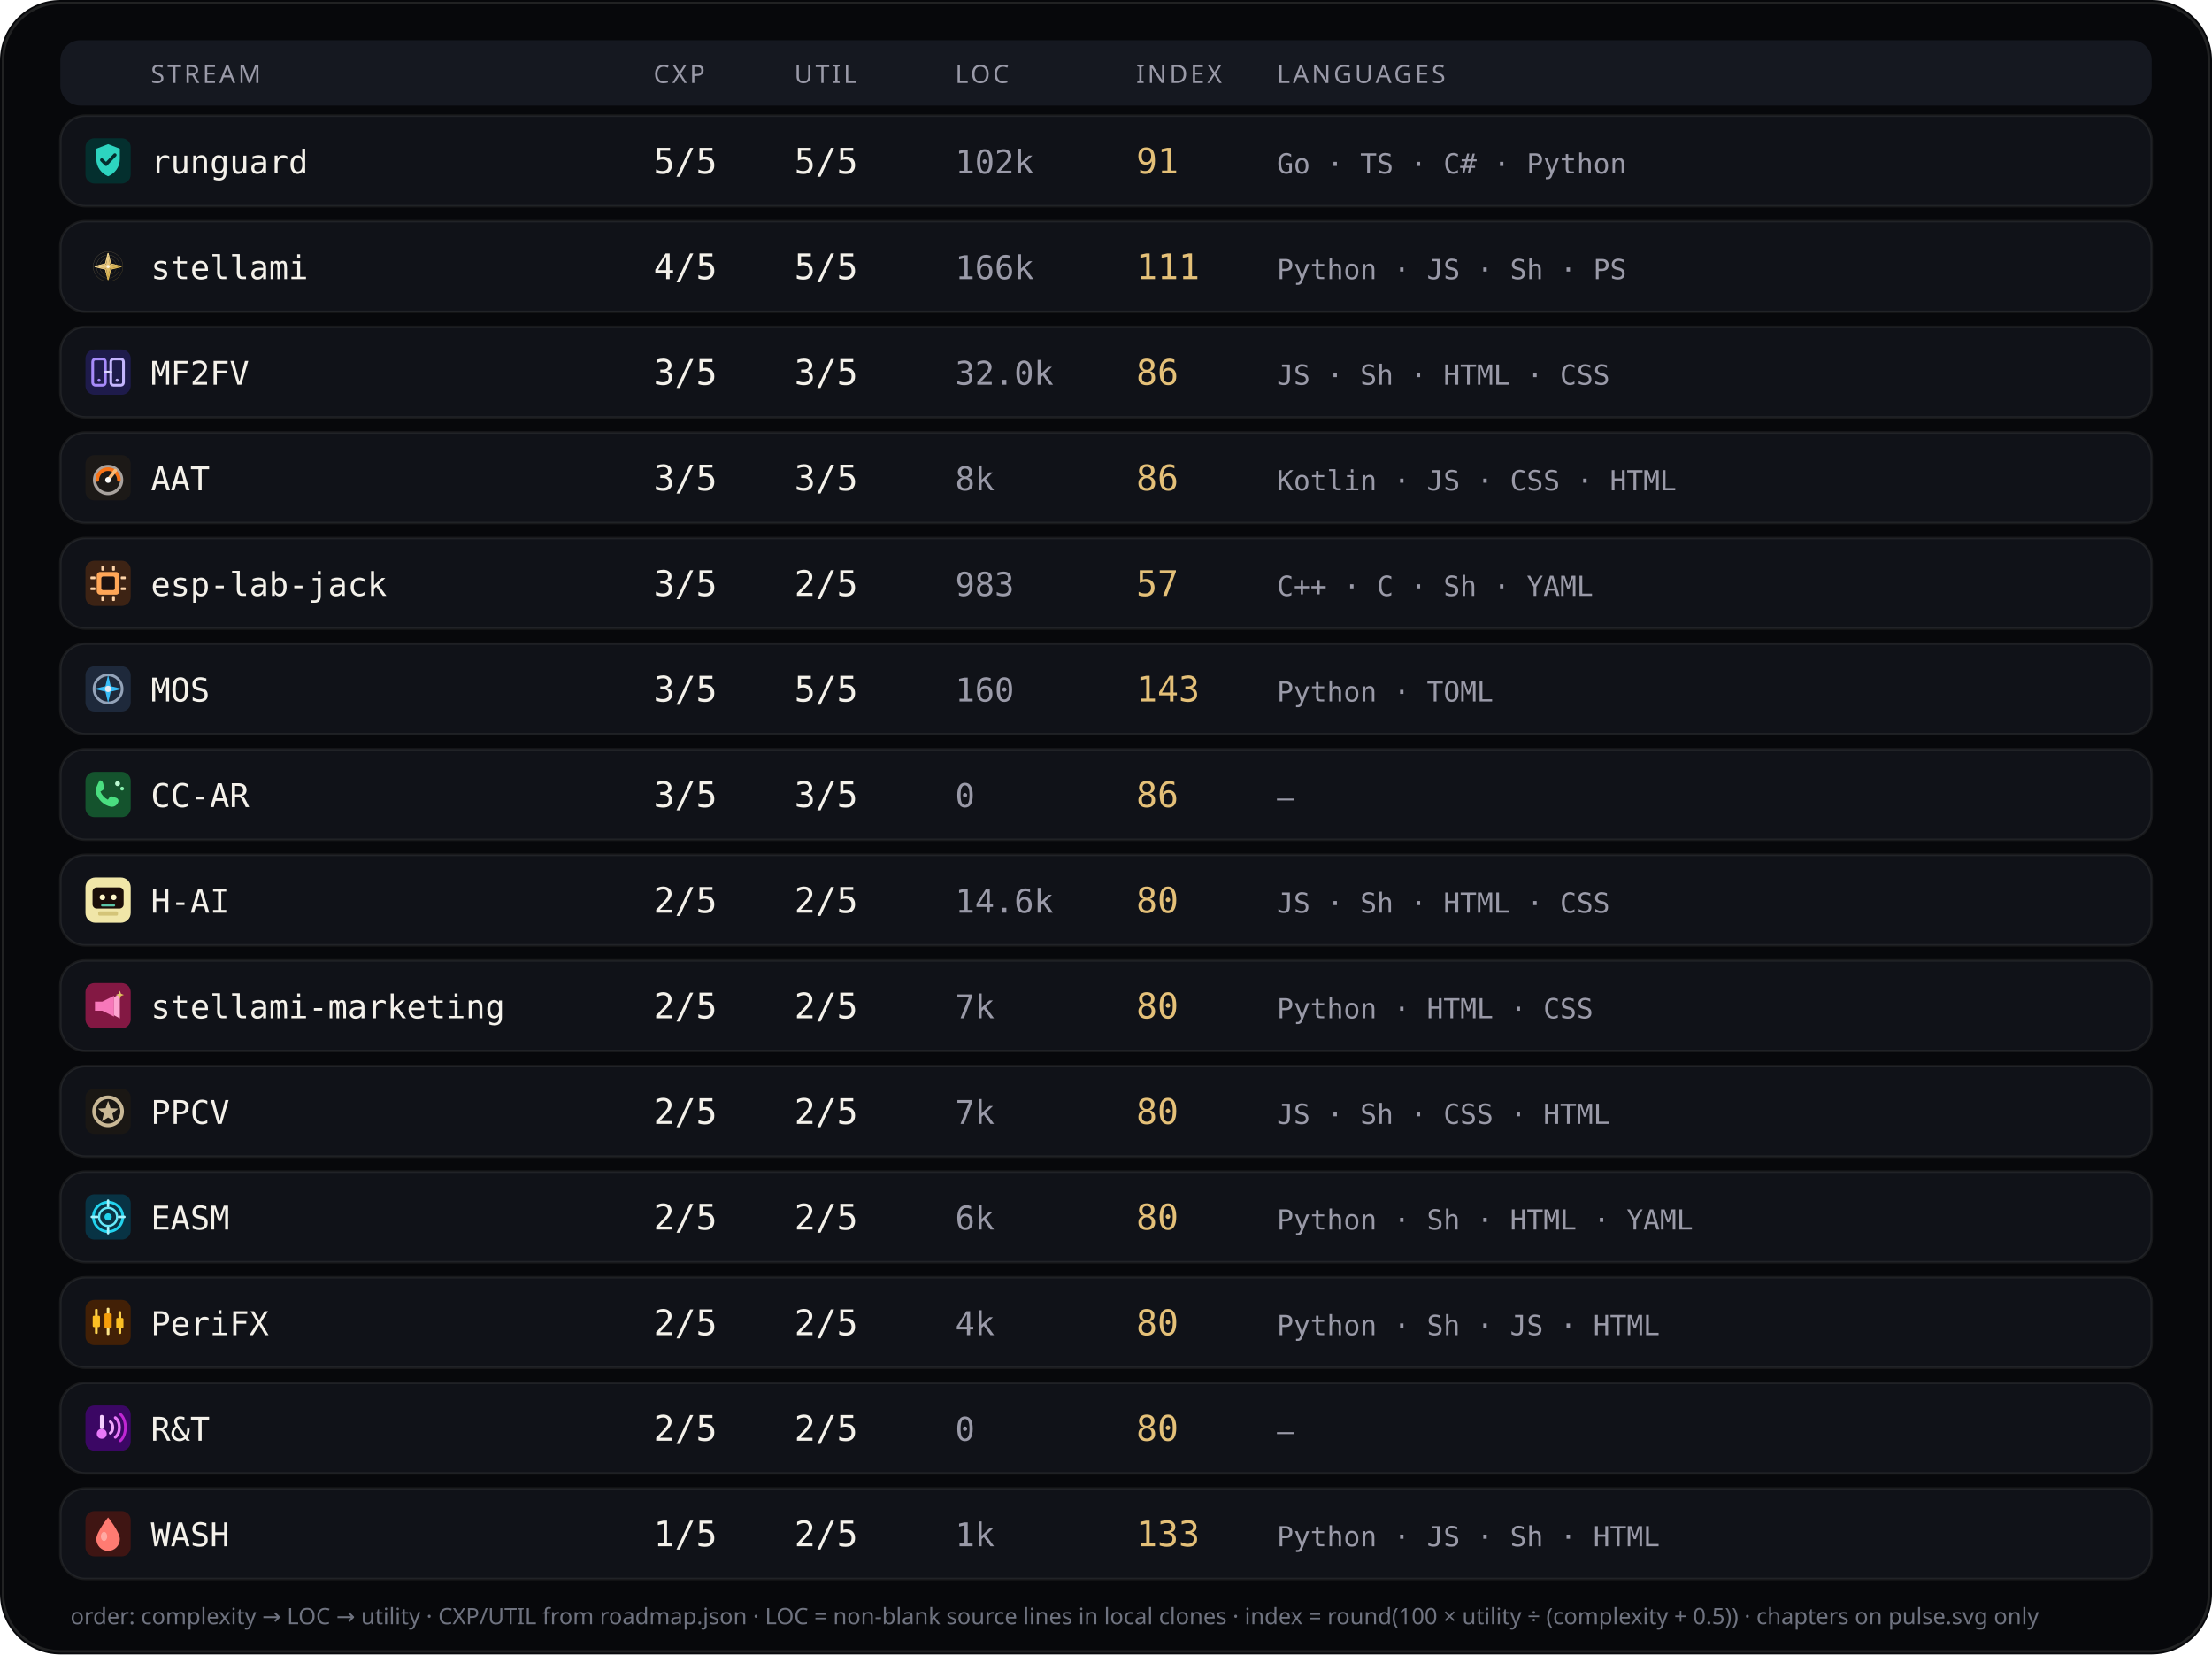
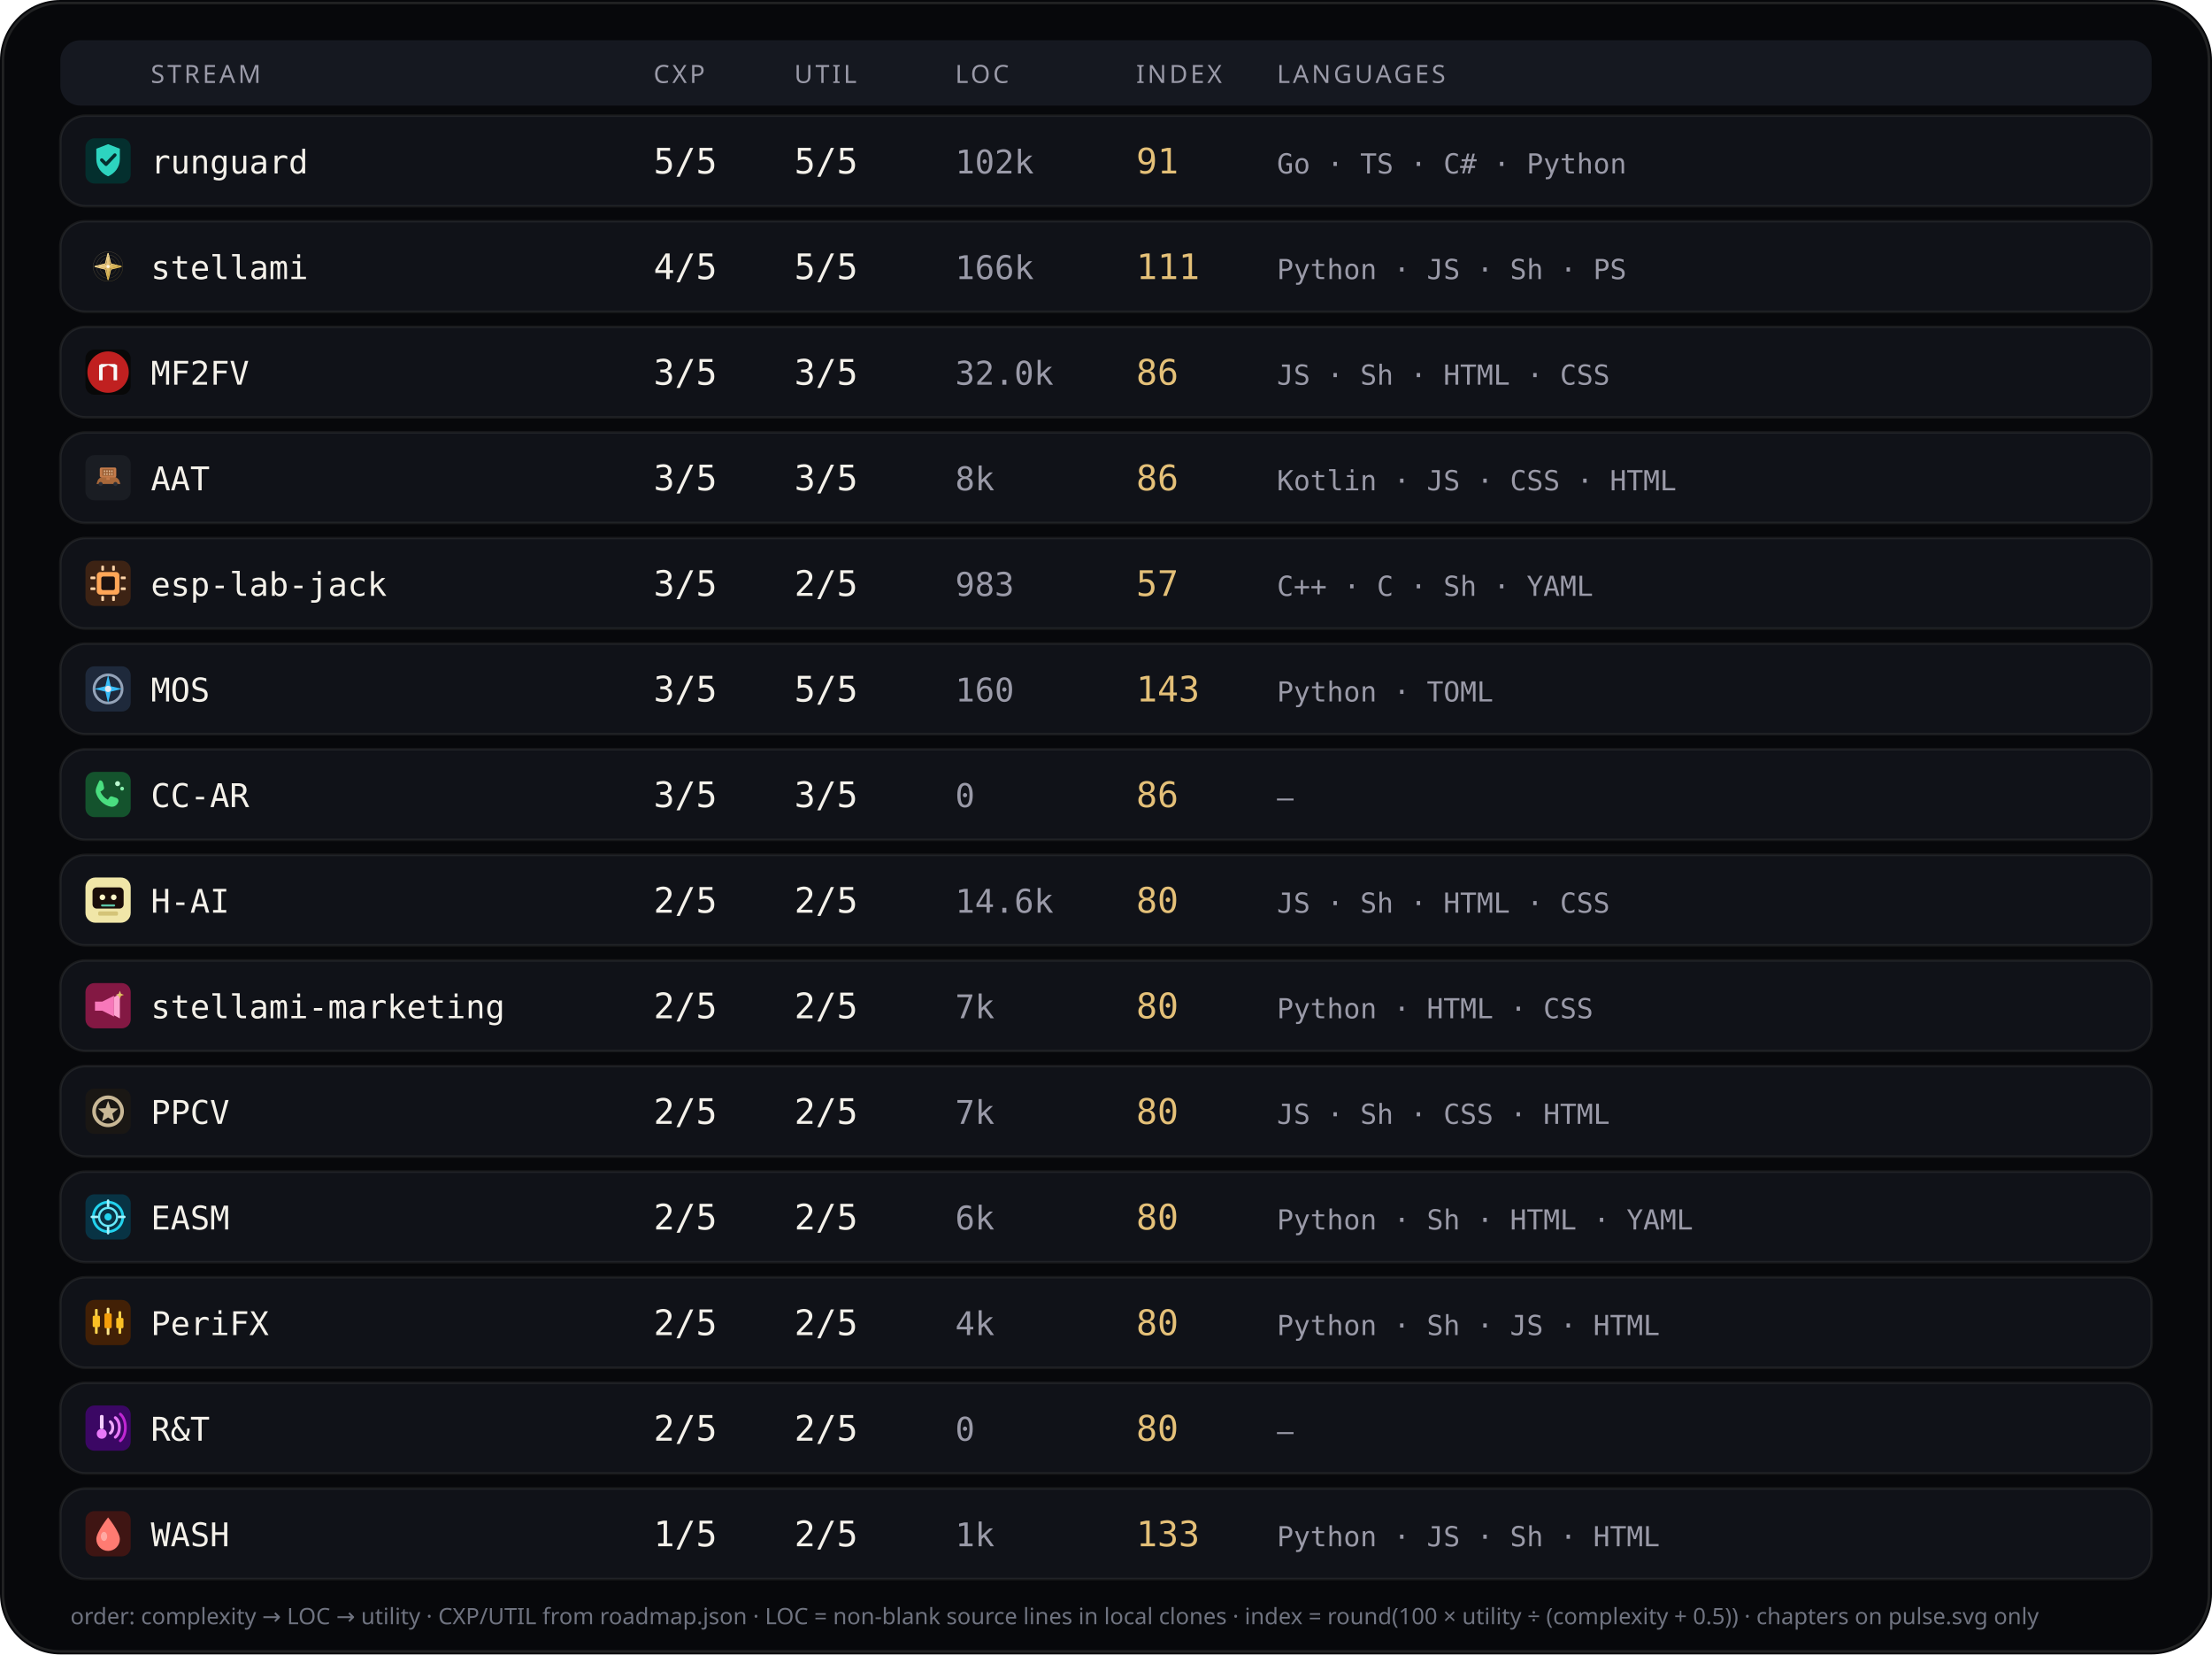
<svg xmlns="http://www.w3.org/2000/svg" viewBox="0 0 880 658" width="880" height="658" role="img" aria-label="Stream complexity utility languages">
  <rect width="880" height="658" rx="24" fill="#07080b" />
  <rect x="1.2" y="1.2" width="877.6" height="655.6" rx="22.8" fill="none" stroke="rgba(232,228,214,0.12)" />
  <rect x="24" y="16" width="832" height="26" rx="8" fill="#151820" />
  <text x="60" y="33" fill="#9a9aa8" font-size="10" font-family="ui-sans-serif, system-ui, sans-serif" letter-spacing="1.1">STREAM</text>
  <text x="260" y="33" fill="#9a9aa8" font-size="10" font-family="ui-sans-serif, system-ui, sans-serif" letter-spacing="1.1">CXP</text>
  <text x="316" y="33" fill="#9a9aa8" font-size="10" font-family="ui-sans-serif, system-ui, sans-serif" letter-spacing="1.1">UTIL</text>
  <text x="380" y="33" fill="#9a9aa8" font-size="10" font-family="ui-sans-serif, system-ui, sans-serif" letter-spacing="1.1">LOC</text>
  <text x="452" y="33" fill="#9a9aa8" font-size="10" font-family="ui-sans-serif, system-ui, sans-serif" letter-spacing="1.1">INDEX</text>
  <text x="508" y="33" fill="#9a9aa8" font-size="10" font-family="ui-sans-serif, system-ui, sans-serif" letter-spacing="1.1">LANGUAGES</text>
  <rect x="24" y="46" width="832" height="36" rx="10" fill="#101218" stroke="rgba(232,228,214,0.08)" />
  <g id="stream_logo_runguard" class="stream_logo" data-stream="runguard" transform="translate(34.0,55.0) scale(0.9)" opacity="1.0">
    <rect width="20" height="20" rx="4" fill="#042f2e" />
    <path fill="#2dd4bf" d="M10 2.6 L15.2 4.6 V9.2 C15.2 12.8 12.9 15.6 10 16.8 C7.1 15.6 4.8 12.8 4.8 9.2 V4.6 Z" />
    <path fill="none" stroke="#042f2e" stroke-width="1.5" stroke-linecap="round" stroke-linejoin="round" d="M7.2 9.6 L9.1 11.5 L13 7.4" />
  </g>
  <use class="stream_logo" data-stream="runguard" href="#stream_logo_runguard" x="34.0" y="55.0" width="18" height="18" opacity="0" />
  <text x="60" y="69" fill="#f4f1ea" font-size="13" font-family="ui-monospace, SFMono-Regular, monospace">runguard</text>
  <text x="260" y="69" fill="#f4f1ea" font-size="14" font-family="ui-monospace, SFMono-Regular, monospace">5/5</text>
  <text x="316" y="69" fill="#f4f1ea" font-size="14" font-family="ui-monospace, SFMono-Regular, monospace">5/5</text>
  <text x="380" y="69" fill="#9a9aa8" font-size="13" font-family="ui-monospace, SFMono-Regular, monospace">102k</text>
  <text x="452" y="69" fill="#e4c078" font-size="14" font-family="ui-monospace, SFMono-Regular, monospace">91</text>
  <text x="508" y="69" fill="#9a9aa8" font-size="11" font-family="ui-monospace, SFMono-Regular, monospace">Go · TS · C# · Python</text>
  <rect x="24" y="88" width="832" height="36" rx="10" fill="#101218" stroke="rgba(232,228,214,0.08)" />
  <g id="stream_logo_stellami" class="stream_logo" data-stream="stellami" transform="translate(34.0,97.0) scale(0.9)" opacity="1.0">
    <g transform="translate(-0 -0) scale(0.0390625 0.0390625)">
      <defs>
        <linearGradient id="stream_logo_stellami-gold" x1="0%" y1="0%" x2="100%" y2="100%">
          <stop offset="0%" stop-color="#f5e6a8" />
          <stop offset="45%" stop-color="#e8c57a" />
          <stop offset="100%" stop-color="#c9a227" />
        </linearGradient>
        <filter id="stream_logo_stellami-glow" x="-40%" y="-40%" width="180%" height="180%">
          <feGaussianBlur stdDeviation="6" result="b" />
          <feMerge>
            <feMergeNode in="b" />
            <feMergeNode in="SourceGraphic" />
          </feMerge>
        </filter>
      </defs>
      <g fill="none" stroke="url(#stream_logo_stellami-gold)" stroke-width="2.2" opacity=".55">
        <circle cx="256" cy="256" r="168" />
        <circle cx="256" cy="256" r="132" />
        <circle cx="256" cy="256" r="96" />
      </g>
      <g stroke="url(#stream_logo_stellami-gold)" stroke-width="1.4" opacity=".35">
        <line x1="256" y1="88" x2="256" y2="424" />
        <line x1="88" y1="256" x2="424" y2="256" />
      </g>
      <g filter="url(#stream_logo_stellami-glow)" stroke="url(#stream_logo_stellami-gold)" stroke-width="10" stroke-linecap="round" stroke-linejoin="round">
        <path d="M256 108 L286 226 L404 256 L286 286 L256 404 L226 286 L108 256 L226 226 Z" fill="none" />
        <path d="M256 148 L272 236 L360 256 L272 276 L256 364 L240 276 L152 256 L240 236 Z" fill="url(#stream_logo_stellami-gold)" opacity=".92" />
      </g>
      <circle cx="256" cy="256" r="18" fill="#fff8e8" opacity=".95" />
    </g>
  </g>
  <use class="stream_logo" data-stream="stellami" href="#stream_logo_stellami" x="34.0" y="97.0" width="18" height="18" opacity="0" />
  <text x="60" y="111" fill="#f4f1ea" font-size="13" font-family="ui-monospace, SFMono-Regular, monospace">stellami</text>
  <text x="260" y="111" fill="#f4f1ea" font-size="14" font-family="ui-monospace, SFMono-Regular, monospace">4/5</text>
  <text x="316" y="111" fill="#f4f1ea" font-size="14" font-family="ui-monospace, SFMono-Regular, monospace">5/5</text>
  <text x="380" y="111" fill="#9a9aa8" font-size="13" font-family="ui-monospace, SFMono-Regular, monospace">166k</text>
  <text x="452" y="111" fill="#e4c078" font-size="14" font-family="ui-monospace, SFMono-Regular, monospace">111</text>
  <text x="508" y="111" fill="#9a9aa8" font-size="11" font-family="ui-monospace, SFMono-Regular, monospace">Python · JS · Sh · PS</text>
  <rect x="24" y="130" width="832" height="36" rx="10" fill="#101218" stroke="rgba(232,228,214,0.08)" />
  <g id="stream_logo_mf2fv" class="stream_logo" data-stream="mf2fv" transform="translate(34.0,139.0) scale(0.9)" opacity="1.0">
-     <rect width="20" height="20" rx="4" fill="#1e1b4b" />
-     <rect x="3.2" y="4.2" width="5.6" height="11.6" rx="1.2" fill="none" stroke="#a78bfa" stroke-width="1.2" />
-     <rect x="11.2" y="4.2" width="5.6" height="11.6" rx="1.2" fill="none" stroke="#c4b5fd" stroke-width="1.2" />
-     <path d="M8.8 10 H11.2" stroke="#ddd6fe" stroke-width="1.2" stroke-linecap="round" />
-     <circle cx="6" cy="13.6" r="0.7" fill="#a78bfa" />
-     <circle cx="14" cy="13.6" r="0.7" fill="#c4b5fd" />
+     <rect width="20" height="20" rx="4" fill="#080808" />
+     <circle cx="10" cy="10" r="9.15" fill="#c02020" />
+     <path fill="#f8f8f8" d="M 6.016 13.594 L 6.016 6.953 L 7.031 6.406 L 12.969 6.406 L 13.984 6.953 L 13.984 13.594 L 12.422 13.594 L 12.422 8.008 L 10.000 6.953 L 7.578 8.008 L 7.578 13.594 Z" />
  </g>
  <use class="stream_logo" data-stream="mf2fv" href="#stream_logo_mf2fv" x="34.0" y="139.0" width="18" height="18" opacity="0" />
  <text x="60" y="153" fill="#f4f1ea" font-size="13" font-family="ui-monospace, SFMono-Regular, monospace">MF2FV</text>
  <text x="260" y="153" fill="#f4f1ea" font-size="14" font-family="ui-monospace, SFMono-Regular, monospace">3/5</text>
  <text x="316" y="153" fill="#f4f1ea" font-size="14" font-family="ui-monospace, SFMono-Regular, monospace">3/5</text>
  <text x="380" y="153" fill="#9a9aa8" font-size="13" font-family="ui-monospace, SFMono-Regular, monospace">32.0k</text>
  <text x="452" y="153" fill="#e4c078" font-size="14" font-family="ui-monospace, SFMono-Regular, monospace">86</text>
  <text x="508" y="153" fill="#9a9aa8" font-size="11" font-family="ui-monospace, SFMono-Regular, monospace">JS · Sh · HTML · CSS</text>
  <rect x="24" y="172" width="832" height="36" rx="10" fill="#101218" stroke="rgba(232,228,214,0.08)" />
  <g id="stream_logo_aat" class="stream_logo" data-stream="aat" transform="translate(34.0,181.0) scale(0.9)" opacity="1.0">
-     <rect width="20" height="20" rx="4" fill="#1c1917" />
-     <circle cx="10" cy="11" r="6" fill="none" stroke="#a8a29e" stroke-width="1.4" />
-     <path d="M5.2 11 A4.8 4.8 0 0 1 14.8 11" fill="none" stroke="#f97316" stroke-width="1.6" stroke-linecap="round" />
-     <path d="M10 11 L13.2 6.8" stroke="#fdba74" stroke-width="1.5" stroke-linecap="round" />
-     <circle cx="10" cy="11" r="1.3" fill="#fafaf9" />
+     <rect width="20" height="20" rx="4" fill="#1A1D23" />
+     <g transform="translate(0.15 0.4) scale(0.182)">
+       <path fill="#A8683A" d="M28,62 C30,54 38,50 48,49 L62,49 C72,50 80,54 82,62 L84,68 L26,68 Z" />
+       <path fill="#8F5830" d="M40,50 L46,42 L60,42 L66,50 Z" />
+       <path fill="#2A2E36" d="M36,68m-5,0a5,5 0,1,1 10,0a5,5 0,1,1 -10,0" />
+       <path fill="#2A2E36" d="M72,68m-5,0a5,5 0,1,1 10,0a5,5 0,1,1 -10,0" />
+       <path fill="#C47B4A" d="M38,28 L70,28 Q74,28 74,32 L74,48 Q74,52 70,52 L38,52 Q34,52 34,48 L34,32 Q34,28 38,28 Z" />
+       <path fill="#9A5F35" d="M40,32h28v16H40z" />
+       <path fill="#E8C4A0" d="M44,35h3v4h-3z" />
+       <path fill="#E8C4A0" d="M50,35h3v4h-3z" />
+       <path fill="#E8C4A0" d="M56,35h3v4h-3z" />
+       <path fill="#E8C4A0" d="M62,35h3v4h-3z" />
+       <path fill="#E8C4A0" d="M44,42h3v4h-3z" />
+       <path fill="#E8C4A0" d="M50,42h3v4h-3z" />
+       <path fill="#E8C4A0" d="M56,42h3v4h-3z" />
+       <path fill="#E8C4A0" d="M62,42h3v4h-3z" />
+       <path fill="#C47B4A" d="M50,52h8v6h-8z" />
+     </g>
  </g>
  <use class="stream_logo" data-stream="aat" href="#stream_logo_aat" x="34.0" y="181.0" width="18" height="18" opacity="0" />
  <text x="60" y="195" fill="#f4f1ea" font-size="13" font-family="ui-monospace, SFMono-Regular, monospace">AAT</text>
  <text x="260" y="195" fill="#f4f1ea" font-size="14" font-family="ui-monospace, SFMono-Regular, monospace">3/5</text>
  <text x="316" y="195" fill="#f4f1ea" font-size="14" font-family="ui-monospace, SFMono-Regular, monospace">3/5</text>
  <text x="380" y="195" fill="#9a9aa8" font-size="13" font-family="ui-monospace, SFMono-Regular, monospace">8k</text>
  <text x="452" y="195" fill="#e4c078" font-size="14" font-family="ui-monospace, SFMono-Regular, monospace">86</text>
  <text x="508" y="195" fill="#9a9aa8" font-size="11" font-family="ui-monospace, SFMono-Regular, monospace">Kotlin · JS · CSS · HTML</text>
  <rect x="24" y="214" width="832" height="36" rx="10" fill="#101218" stroke="rgba(232,228,214,0.08)" />
  <g id="stream_logo_esp-lab-jack" class="stream_logo" data-stream="esp-lab-jack" transform="translate(34.0,223.0) scale(0.9)" opacity="1.0">
    <rect width="20" height="20" rx="4" fill="#3d2314" />
    <rect x="5" y="5" width="10" height="10" rx="1.5" fill="#ffa657" />
    <rect x="7" y="7" width="6" height="6" rx="0.8" fill="#1c1210" />
    <rect x="2.2" y="7" width="2.2" height="1.2" rx="0.3" fill="#ffd4a8" />
    <rect x="2.2" y="11.8" width="2.2" height="1.2" rx="0.3" fill="#ffd4a8" />
    <rect x="15.6" y="7" width="2.2" height="1.2" rx="0.3" fill="#ffd4a8" />
    <rect x="15.6" y="11.8" width="2.2" height="1.2" rx="0.3" fill="#ffd4a8" />
    <rect x="7" y="2.2" width="1.2" height="2.2" rx="0.3" fill="#ffd4a8" />
    <rect x="11.8" y="2.2" width="1.2" height="2.2" rx="0.3" fill="#ffd4a8" />
    <rect x="7" y="15.6" width="1.2" height="2.2" rx="0.3" fill="#ffd4a8" />
    <rect x="11.8" y="15.6" width="1.2" height="2.2" rx="0.3" fill="#ffd4a8" />
  </g>
  <use class="stream_logo" data-stream="esp-lab-jack" href="#stream_logo_esp-lab-jack" x="34.0" y="223.0" width="18" height="18" opacity="0" />
  <text x="60" y="237" fill="#f4f1ea" font-size="13" font-family="ui-monospace, SFMono-Regular, monospace">esp-lab-jack</text>
  <text x="260" y="237" fill="#f4f1ea" font-size="14" font-family="ui-monospace, SFMono-Regular, monospace">3/5</text>
  <text x="316" y="237" fill="#f4f1ea" font-size="14" font-family="ui-monospace, SFMono-Regular, monospace">2/5</text>
  <text x="380" y="237" fill="#9a9aa8" font-size="13" font-family="ui-monospace, SFMono-Regular, monospace">983</text>
  <text x="452" y="237" fill="#e4c078" font-size="14" font-family="ui-monospace, SFMono-Regular, monospace">57</text>
  <text x="508" y="237" fill="#9a9aa8" font-size="11" font-family="ui-monospace, SFMono-Regular, monospace">C++ · C · Sh · YAML</text>
  <rect x="24" y="256" width="832" height="36" rx="10" fill="#101218" stroke="rgba(232,228,214,0.08)" />
  <g id="stream_logo_mos" class="stream_logo" data-stream="mos" transform="translate(34.0,265.0) scale(0.9)" opacity="1.0">
    <rect width="20" height="20" rx="4" fill="#1e293b" />
    <circle cx="10" cy="10" r="6.2" fill="none" stroke="#94a3b8" stroke-width="1.2" />
    <path d="M10 3.8 L11.2 8.8 L16.2 10 L11.2 11.2 L10 16.2 L8.8 11.2 L3.8 10 L8.8 8.8 Z" fill="#38bdf8" />
    <circle cx="10" cy="10" r="1.4" fill="#e2e8f0" />
  </g>
  <use class="stream_logo" data-stream="mos" href="#stream_logo_mos" x="34.0" y="265.0" width="18" height="18" opacity="0" />
  <text x="60" y="279" fill="#f4f1ea" font-size="13" font-family="ui-monospace, SFMono-Regular, monospace">MOS</text>
  <text x="260" y="279" fill="#f4f1ea" font-size="14" font-family="ui-monospace, SFMono-Regular, monospace">3/5</text>
  <text x="316" y="279" fill="#f4f1ea" font-size="14" font-family="ui-monospace, SFMono-Regular, monospace">5/5</text>
  <text x="380" y="279" fill="#9a9aa8" font-size="13" font-family="ui-monospace, SFMono-Regular, monospace">160</text>
  <text x="452" y="279" fill="#e4c078" font-size="14" font-family="ui-monospace, SFMono-Regular, monospace">143</text>
  <text x="508" y="279" fill="#9a9aa8" font-size="11" font-family="ui-monospace, SFMono-Regular, monospace">Python · TOML</text>
  <rect x="24" y="298" width="832" height="36" rx="10" fill="#101218" stroke="rgba(232,228,214,0.08)" />
  <g id="stream_logo_cc-ar" class="stream_logo" data-stream="cc-ar" transform="translate(34.0,307.0) scale(0.9)" opacity="1.0">
    <rect width="20" height="20" rx="4" fill="#14532d" />
    <path fill="#4ade80" d="M6.2 3.8 C7 3.6 7.6 4.2 7.8 5 L8.2 6.8 C8.3 7.4 8.1 7.8 7.6 8.1 L6.6 8.7 C7.2 10.2 8.4 11.5 9.9 12.3 L10.6 11.3 C10.9 10.8 11.4 10.7 11.9 10.9 L13.7 11.5 C14.4 11.8 14.8 12.5 14.5 13.3 C14.1 14.6 12.8 15.6 11.3 15.4 C8.2 14.9 5.4 12.2 4.6 9.1 C4.3 7.6 5.1 6.1 6.2 3.8 Z" />
    <circle cx="14.2" cy="5.2" r="1.1" fill="#bbf7d0" />
    <circle cx="16.2" cy="7.4" r="0.85" fill="#86efac" />
  </g>
  <use class="stream_logo" data-stream="cc-ar" href="#stream_logo_cc-ar" x="34.0" y="307.0" width="18" height="18" opacity="0" />
  <text x="60" y="321" fill="#f4f1ea" font-size="13" font-family="ui-monospace, SFMono-Regular, monospace">CC-AR</text>
  <text x="260" y="321" fill="#f4f1ea" font-size="14" font-family="ui-monospace, SFMono-Regular, monospace">3/5</text>
  <text x="316" y="321" fill="#f4f1ea" font-size="14" font-family="ui-monospace, SFMono-Regular, monospace">3/5</text>
  <text x="380" y="321" fill="#9a9aa8" font-size="13" font-family="ui-monospace, SFMono-Regular, monospace">0</text>
  <text x="452" y="321" fill="#e4c078" font-size="14" font-family="ui-monospace, SFMono-Regular, monospace">86</text>
  <text x="508" y="321" fill="#9a9aa8" font-size="11" font-family="ui-monospace, SFMono-Regular, monospace">—</text>
  <rect x="24" y="340" width="832" height="36" rx="10" fill="#101218" stroke="rgba(232,228,214,0.08)" />
  <g id="stream_logo_ccdpc" class="stream_logo" data-stream="ccdpc" transform="translate(34.0,349.0) scale(0.9)" opacity="1.0">
    <g transform="translate(-0 -0) scale(0.3125 0.3125)">
      <rect width="64" height="64" rx="14" fill="#f0e6a8" />
      <rect x="10" y="14" width="44" height="30" rx="6" fill="#1a0e0a" />
      <circle cx="24" cy="28" r="4" fill="#fff6c8" />
      <circle cx="40" cy="28" r="4" fill="#fff6c8" />
      <rect x="22" y="38" width="20" height="3" rx="1.5" fill="#5bc4a8" />
      <rect x="18" y="48" width="28" height="6" rx="2" fill="#d4c478" />
    </g>
  </g>
  <use class="stream_logo" data-stream="ccdpc" href="#stream_logo_ccdpc" x="34.0" y="349.0" width="18" height="18" opacity="0" />
  <text x="60" y="363" fill="#f4f1ea" font-size="13" font-family="ui-monospace, SFMono-Regular, monospace">H-AI</text>
  <text x="260" y="363" fill="#f4f1ea" font-size="14" font-family="ui-monospace, SFMono-Regular, monospace">2/5</text>
  <text x="316" y="363" fill="#f4f1ea" font-size="14" font-family="ui-monospace, SFMono-Regular, monospace">2/5</text>
  <text x="380" y="363" fill="#9a9aa8" font-size="13" font-family="ui-monospace, SFMono-Regular, monospace">14.6k</text>
  <text x="452" y="363" fill="#e4c078" font-size="14" font-family="ui-monospace, SFMono-Regular, monospace">80</text>
  <text x="508" y="363" fill="#9a9aa8" font-size="11" font-family="ui-monospace, SFMono-Regular, monospace">JS · Sh · HTML · CSS</text>
  <rect x="24" y="382" width="832" height="36" rx="10" fill="#101218" stroke="rgba(232,228,214,0.08)" />
  <g id="stream_logo_stellami-marketing" class="stream_logo" data-stream="stellami-marketing" transform="translate(34.0,391.0) scale(0.9)" opacity="1.0">
    <defs>
      <linearGradient id="stream_logo_stellami-marketing-smkt-gold" x1="0%" y1="0%" x2="100%" y2="100%">
        <stop offset="0%" stop-color="#f5e6a8" />
        <stop offset="100%" stop-color="#c9a227" />
      </linearGradient>
    </defs>
    <rect width="20" height="20" rx="4" fill="#831843" />
    <path fill="#f778ba" d="M4.2 8.2h3.2l5.2-2.6v9.2l-5.2-2.6H4.2z" />
    <path fill="#fda4d0" d="M12.6 6.2l2.6-1.4v10.8l-2.6-1.4z" />
    <path fill="url(#stream_logo_stellami-marketing-smkt-gold)" d="M15.2 3.4 L15.7 4.7 L17 5.2 L15.7 5.7 L15.2 7 L14.7 5.7 L13.4 5.2 L14.7 4.7 Z" />
  </g>
  <use class="stream_logo" data-stream="stellami-marketing" href="#stream_logo_stellami-marketing" x="34.0" y="391.0" width="18" height="18" opacity="0" />
  <text x="60" y="405" fill="#f4f1ea" font-size="13" font-family="ui-monospace, SFMono-Regular, monospace">stellami-marketing</text>
  <text x="260" y="405" fill="#f4f1ea" font-size="14" font-family="ui-monospace, SFMono-Regular, monospace">2/5</text>
  <text x="316" y="405" fill="#f4f1ea" font-size="14" font-family="ui-monospace, SFMono-Regular, monospace">2/5</text>
  <text x="380" y="405" fill="#9a9aa8" font-size="13" font-family="ui-monospace, SFMono-Regular, monospace">7k</text>
  <text x="452" y="405" fill="#e4c078" font-size="14" font-family="ui-monospace, SFMono-Regular, monospace">80</text>
  <text x="508" y="405" fill="#9a9aa8" font-size="11" font-family="ui-monospace, SFMono-Regular, monospace">Python · HTML · CSS</text>
  <rect x="24" y="424" width="832" height="36" rx="10" fill="#101218" stroke="rgba(232,228,214,0.08)" />
  <g id="stream_logo_ppcv" class="stream_logo" data-stream="ppcv" transform="translate(34.0,433.0) scale(0.9)" opacity="1.0">
    <rect width="20" height="20" rx="4" fill="#1a1714" />
    <circle cx="10" cy="10" r="6.2" fill="none" stroke="#c9b896" stroke-width="1.6" />
    <path fill="#c9b896" d="M10 5.4 L11.1 8.6 L14.5 8.8 L11.9 11 L12.7 14.4 L10 12.7 L7.3 14.4 L8.1 11 L5.5 8.8 L8.9 8.6 Z" />
  </g>
  <use class="stream_logo" data-stream="ppcv" href="#stream_logo_ppcv" x="34.0" y="433.0" width="18" height="18" opacity="0" />
  <text x="60" y="447" fill="#f4f1ea" font-size="13" font-family="ui-monospace, SFMono-Regular, monospace">PPCV</text>
  <text x="260" y="447" fill="#f4f1ea" font-size="14" font-family="ui-monospace, SFMono-Regular, monospace">2/5</text>
  <text x="316" y="447" fill="#f4f1ea" font-size="14" font-family="ui-monospace, SFMono-Regular, monospace">2/5</text>
  <text x="380" y="447" fill="#9a9aa8" font-size="13" font-family="ui-monospace, SFMono-Regular, monospace">7k</text>
  <text x="452" y="447" fill="#e4c078" font-size="14" font-family="ui-monospace, SFMono-Regular, monospace">80</text>
  <text x="508" y="447" fill="#9a9aa8" font-size="11" font-family="ui-monospace, SFMono-Regular, monospace">JS · Sh · CSS · HTML</text>
  <rect x="24" y="466" width="832" height="36" rx="10" fill="#101218" stroke="rgba(232,228,214,0.08)" />
  <g id="stream_logo_easm" class="stream_logo" data-stream="easm" transform="translate(34.0,475.0) scale(0.9)" opacity="1.0">
    <rect width="20" height="20" rx="4" fill="#083344" />
    <circle cx="10" cy="10" r="6.5" fill="none" stroke="#22d3ee" stroke-width="1.2" />
    <circle cx="10" cy="10" r="4" fill="none" stroke="#67e8f9" stroke-width="1" />
    <circle cx="10" cy="10" r="1.6" fill="#22d3ee" />
    <path d="M10 2.8 V5.2 M10 14.8 V17.2 M2.8 10 H5.2 M14.8 10 H17.2" stroke="#a5f3fc" stroke-width="1.1" stroke-linecap="round" />
  </g>
  <use class="stream_logo" data-stream="easm" href="#stream_logo_easm" x="34.0" y="475.0" width="18" height="18" opacity="0" />
  <text x="60" y="489" fill="#f4f1ea" font-size="13" font-family="ui-monospace, SFMono-Regular, monospace">EASM</text>
  <text x="260" y="489" fill="#f4f1ea" font-size="14" font-family="ui-monospace, SFMono-Regular, monospace">2/5</text>
  <text x="316" y="489" fill="#f4f1ea" font-size="14" font-family="ui-monospace, SFMono-Regular, monospace">2/5</text>
  <text x="380" y="489" fill="#9a9aa8" font-size="13" font-family="ui-monospace, SFMono-Regular, monospace">6k</text>
  <text x="452" y="489" fill="#e4c078" font-size="14" font-family="ui-monospace, SFMono-Regular, monospace">80</text>
  <text x="508" y="489" fill="#9a9aa8" font-size="11" font-family="ui-monospace, SFMono-Regular, monospace">Python · Sh · HTML · YAML</text>
  <rect x="24" y="508" width="832" height="36" rx="10" fill="#101218" stroke="rgba(232,228,214,0.08)" />
  <g id="stream_logo_peri" class="stream_logo" data-stream="peri" transform="translate(34.0,517.0) scale(0.9)" opacity="1.0">
    <rect width="20" height="20" rx="4" fill="#422006" />
    <rect x="4.2" y="4" width="1.2" height="11" rx="0.4" fill="#fcd34d" />
    <rect x="3.2" y="7" width="3.2" height="5" rx="0.5" fill="#fbbf24" />
    <rect x="9.4" y="3.5" width="1.2" height="12" rx="0.4" fill="#fde68a" />
    <rect x="8.4" y="6" width="3.2" height="6.5" rx="0.5" fill="#f59e0b" />
    <rect x="14.6" y="5" width="1.2" height="10" rx="0.4" fill="#fcd34d" />
    <rect x="13.6" y="8" width="3.2" height="4.5" rx="0.5" fill="#fbbf24" />
  </g>
  <use class="stream_logo" data-stream="peri" href="#stream_logo_peri" x="34.0" y="517.0" width="18" height="18" opacity="0" />
  <text x="60" y="531" fill="#f4f1ea" font-size="13" font-family="ui-monospace, SFMono-Regular, monospace">PeriFX</text>
  <text x="260" y="531" fill="#f4f1ea" font-size="14" font-family="ui-monospace, SFMono-Regular, monospace">2/5</text>
  <text x="316" y="531" fill="#f4f1ea" font-size="14" font-family="ui-monospace, SFMono-Regular, monospace">2/5</text>
  <text x="380" y="531" fill="#9a9aa8" font-size="13" font-family="ui-monospace, SFMono-Regular, monospace">4k</text>
  <text x="452" y="531" fill="#e4c078" font-size="14" font-family="ui-monospace, SFMono-Regular, monospace">80</text>
  <text x="508" y="531" fill="#9a9aa8" font-size="11" font-family="ui-monospace, SFMono-Regular, monospace">Python · Sh · JS · HTML</text>
  <rect x="24" y="550" width="832" height="36" rx="10" fill="#101218" stroke="rgba(232,228,214,0.08)" />
  <g id="stream_logo_rt" class="stream_logo" data-stream="rt" transform="translate(34.0,559.0) scale(0.9)" opacity="1.0">
    <rect width="20" height="20" rx="4" fill="#3b0764" />
    <circle cx="7.2" cy="12.5" r="2.2" fill="#e879f9" />
    <rect x="6.4" y="4.2" width="1.6" height="6.2" rx="0.6" fill="#f5d0fe" />
    <path d="M11 7.2 C12.4 8.2 12.4 11.2 11 12.2" fill="none" stroke="#f0abfc" stroke-width="1.3" stroke-linecap="round" />
    <path d="M13.2 5.4 C15.6 7.2 15.6 12.2 13.2 14" fill="none" stroke="#e879f9" stroke-width="1.3" stroke-linecap="round" />
    <path d="M15.4 3.8 C18.4 6.4 18.4 13 15.4 15.6" fill="none" stroke="#c026d3" stroke-width="1.2" stroke-linecap="round" />
  </g>
  <use class="stream_logo" data-stream="rt" href="#stream_logo_rt" x="34.0" y="559.0" width="18" height="18" opacity="0" />
  <text x="60" y="573" fill="#f4f1ea" font-size="13" font-family="ui-monospace, SFMono-Regular, monospace">R&amp;T</text>
  <text x="260" y="573" fill="#f4f1ea" font-size="14" font-family="ui-monospace, SFMono-Regular, monospace">2/5</text>
  <text x="316" y="573" fill="#f4f1ea" font-size="14" font-family="ui-monospace, SFMono-Regular, monospace">2/5</text>
  <text x="380" y="573" fill="#9a9aa8" font-size="13" font-family="ui-monospace, SFMono-Regular, monospace">0</text>
  <text x="452" y="573" fill="#e4c078" font-size="14" font-family="ui-monospace, SFMono-Regular, monospace">80</text>
  <text x="508" y="573" fill="#9a9aa8" font-size="11" font-family="ui-monospace, SFMono-Regular, monospace">—</text>
  <rect x="24" y="592" width="832" height="36" rx="10" fill="#101218" stroke="rgba(232,228,214,0.08)" />
  <g id="stream_logo_wash" class="stream_logo" data-stream="wash" transform="translate(34.0,601.0) scale(0.9)" opacity="1.0">
    <rect width="20" height="20" rx="4" fill="#3f1513" />
    <path fill="#ff7b72" d="M10 2.8 C10 2.8 15.2 9.2 15.2 12.4 A5.2 5.2 0 0 1 4.8 12.4 C4.8 9.2 10 2.8 10 2.8 Z" />
    <ellipse cx="8.2" cy="11.2" rx="1.4" ry="2" fill="#ffd0cc" opacity=".55" />
  </g>
  <use class="stream_logo" data-stream="wash" href="#stream_logo_wash" x="34.0" y="601.0" width="18" height="18" opacity="0" />
  <text x="60" y="615" fill="#f4f1ea" font-size="13" font-family="ui-monospace, SFMono-Regular, monospace">WASH</text>
  <text x="260" y="615" fill="#f4f1ea" font-size="14" font-family="ui-monospace, SFMono-Regular, monospace">1/5</text>
  <text x="316" y="615" fill="#f4f1ea" font-size="14" font-family="ui-monospace, SFMono-Regular, monospace">2/5</text>
  <text x="380" y="615" fill="#9a9aa8" font-size="13" font-family="ui-monospace, SFMono-Regular, monospace">1k</text>
  <text x="452" y="615" fill="#e4c078" font-size="14" font-family="ui-monospace, SFMono-Regular, monospace">133</text>
  <text x="508" y="615" fill="#9a9aa8" font-size="11" font-family="ui-monospace, SFMono-Regular, monospace">Python · JS · Sh · HTML</text>
  <text x="28" y="646" fill="#6f7380" font-size="9" font-family="ui-sans-serif, system-ui, sans-serif">order: complexity → LOC → utility · CXP/UTIL from roadmap.json · LOC = non-blank source lines in local clones · index = round(100 × utility ÷ (complexity + 0.5)) · chapters on pulse.svg only</text>
</svg>
